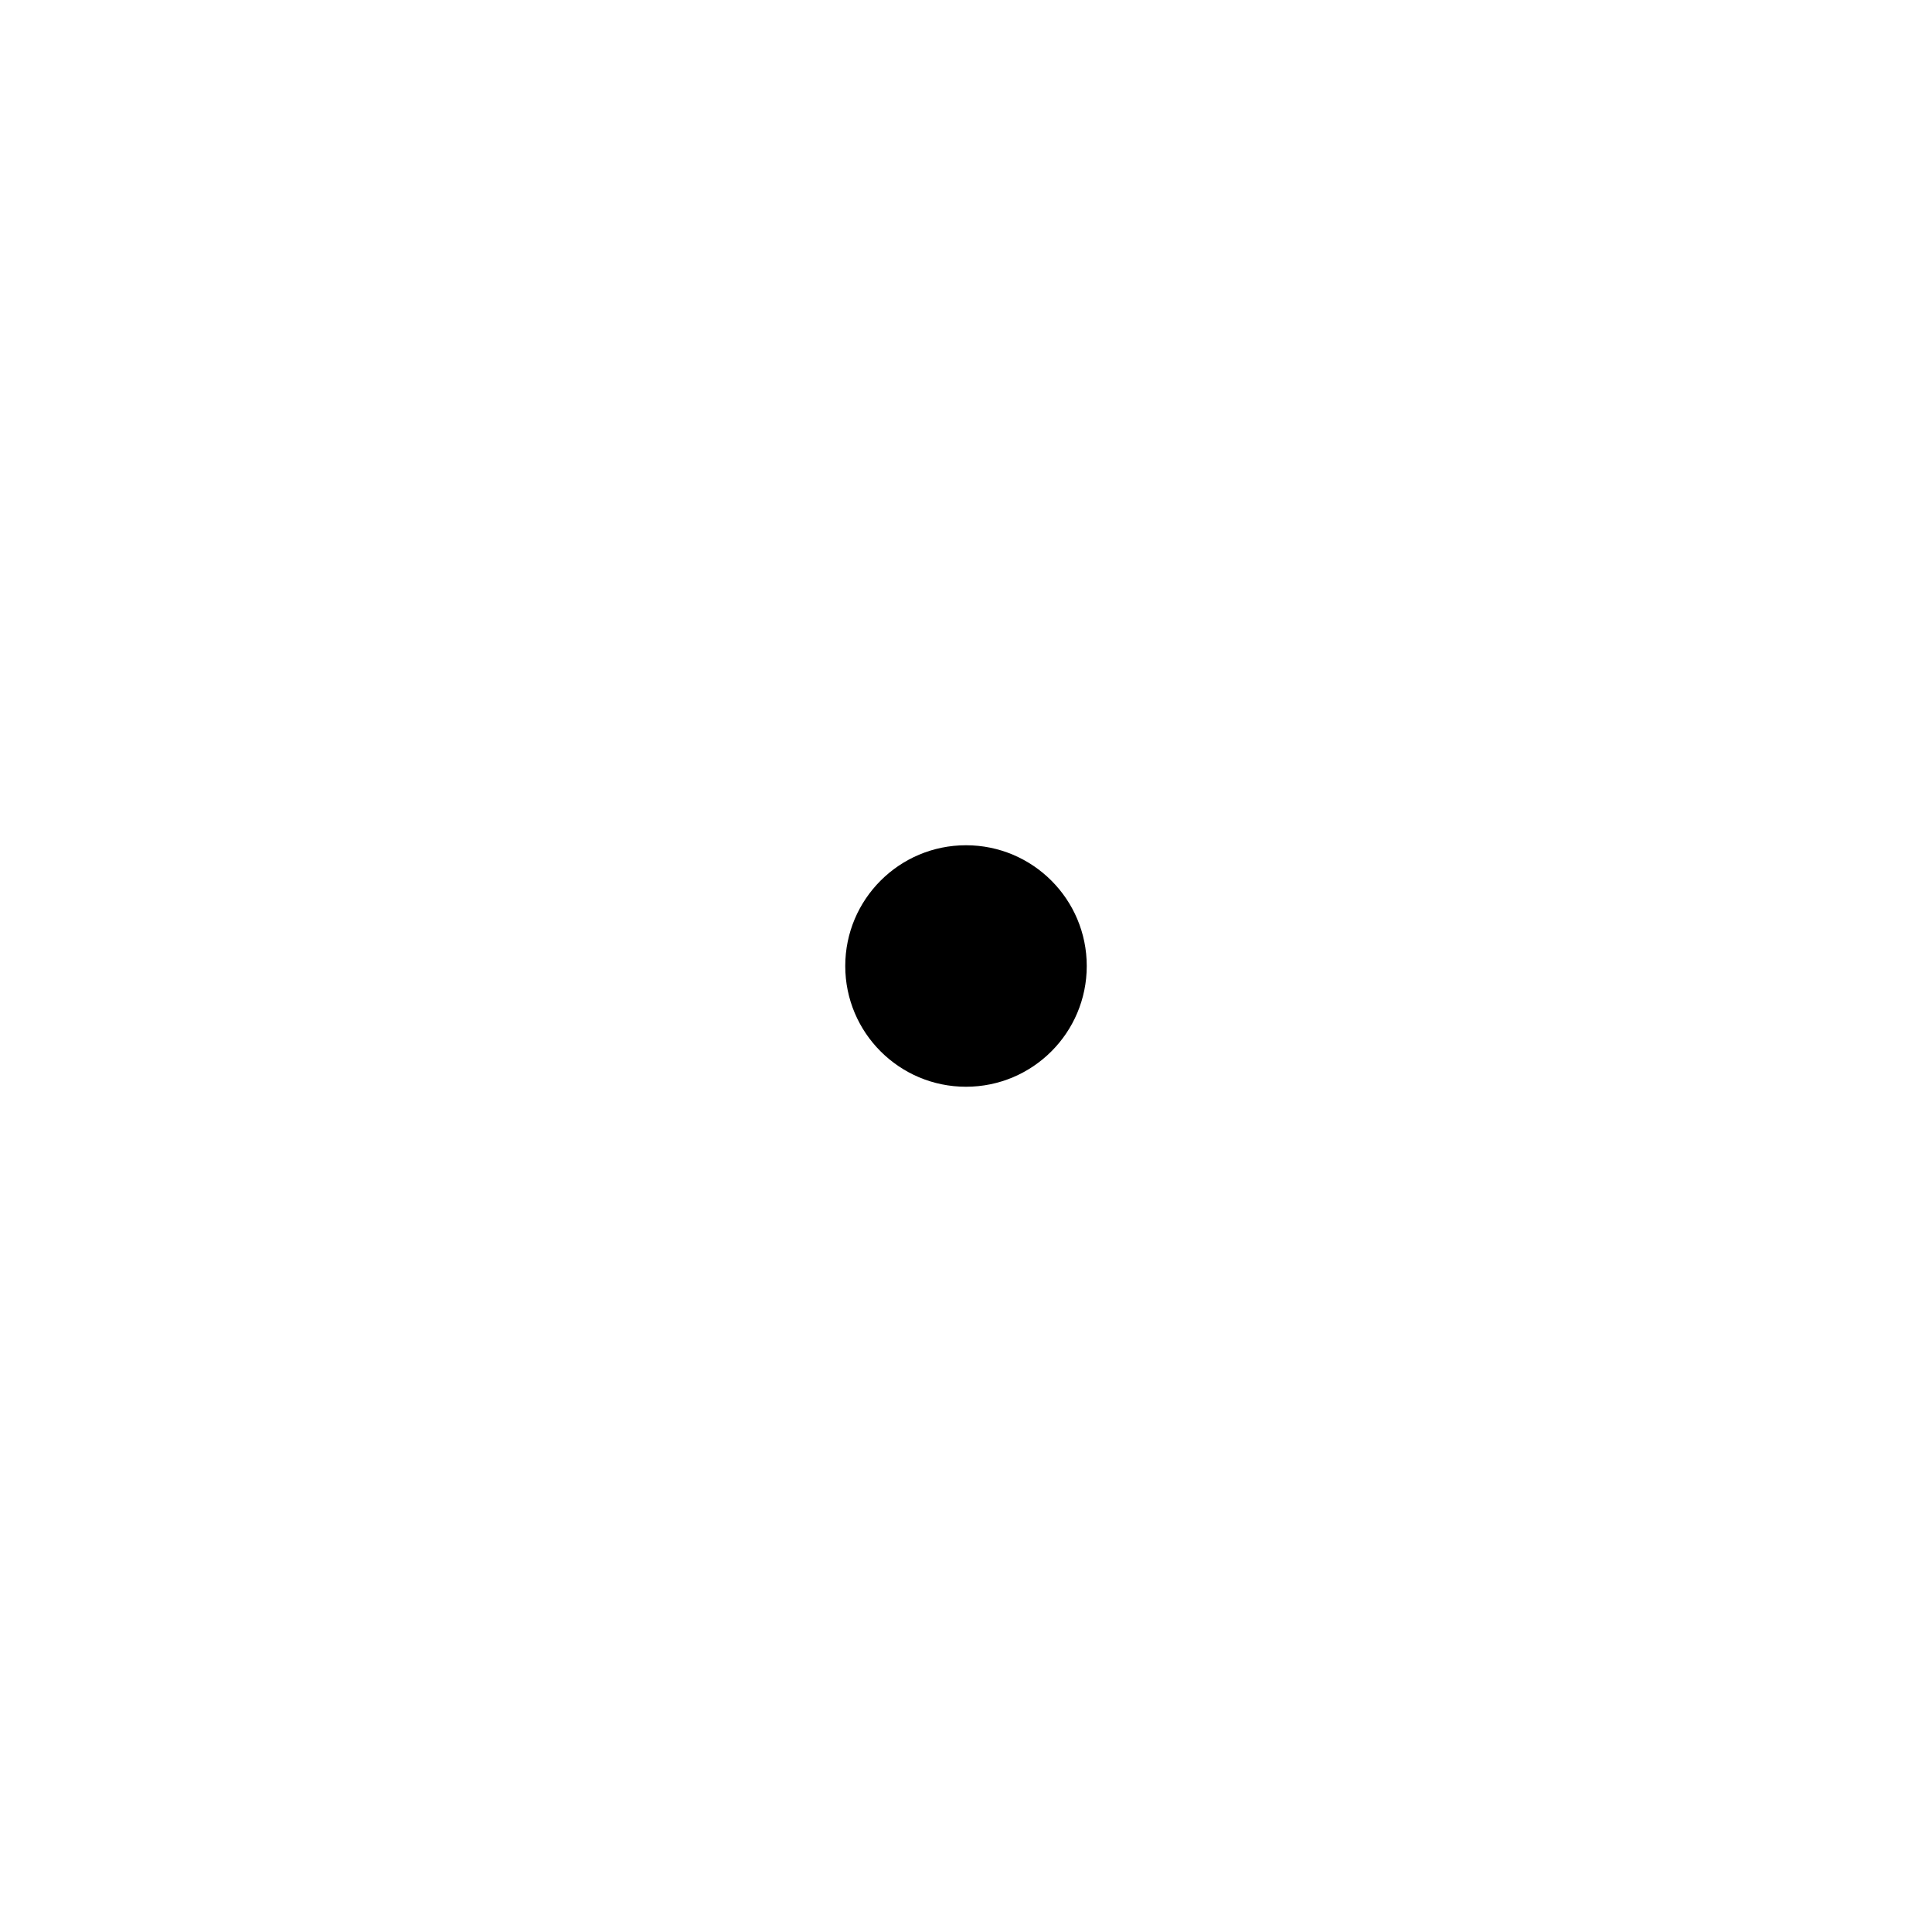
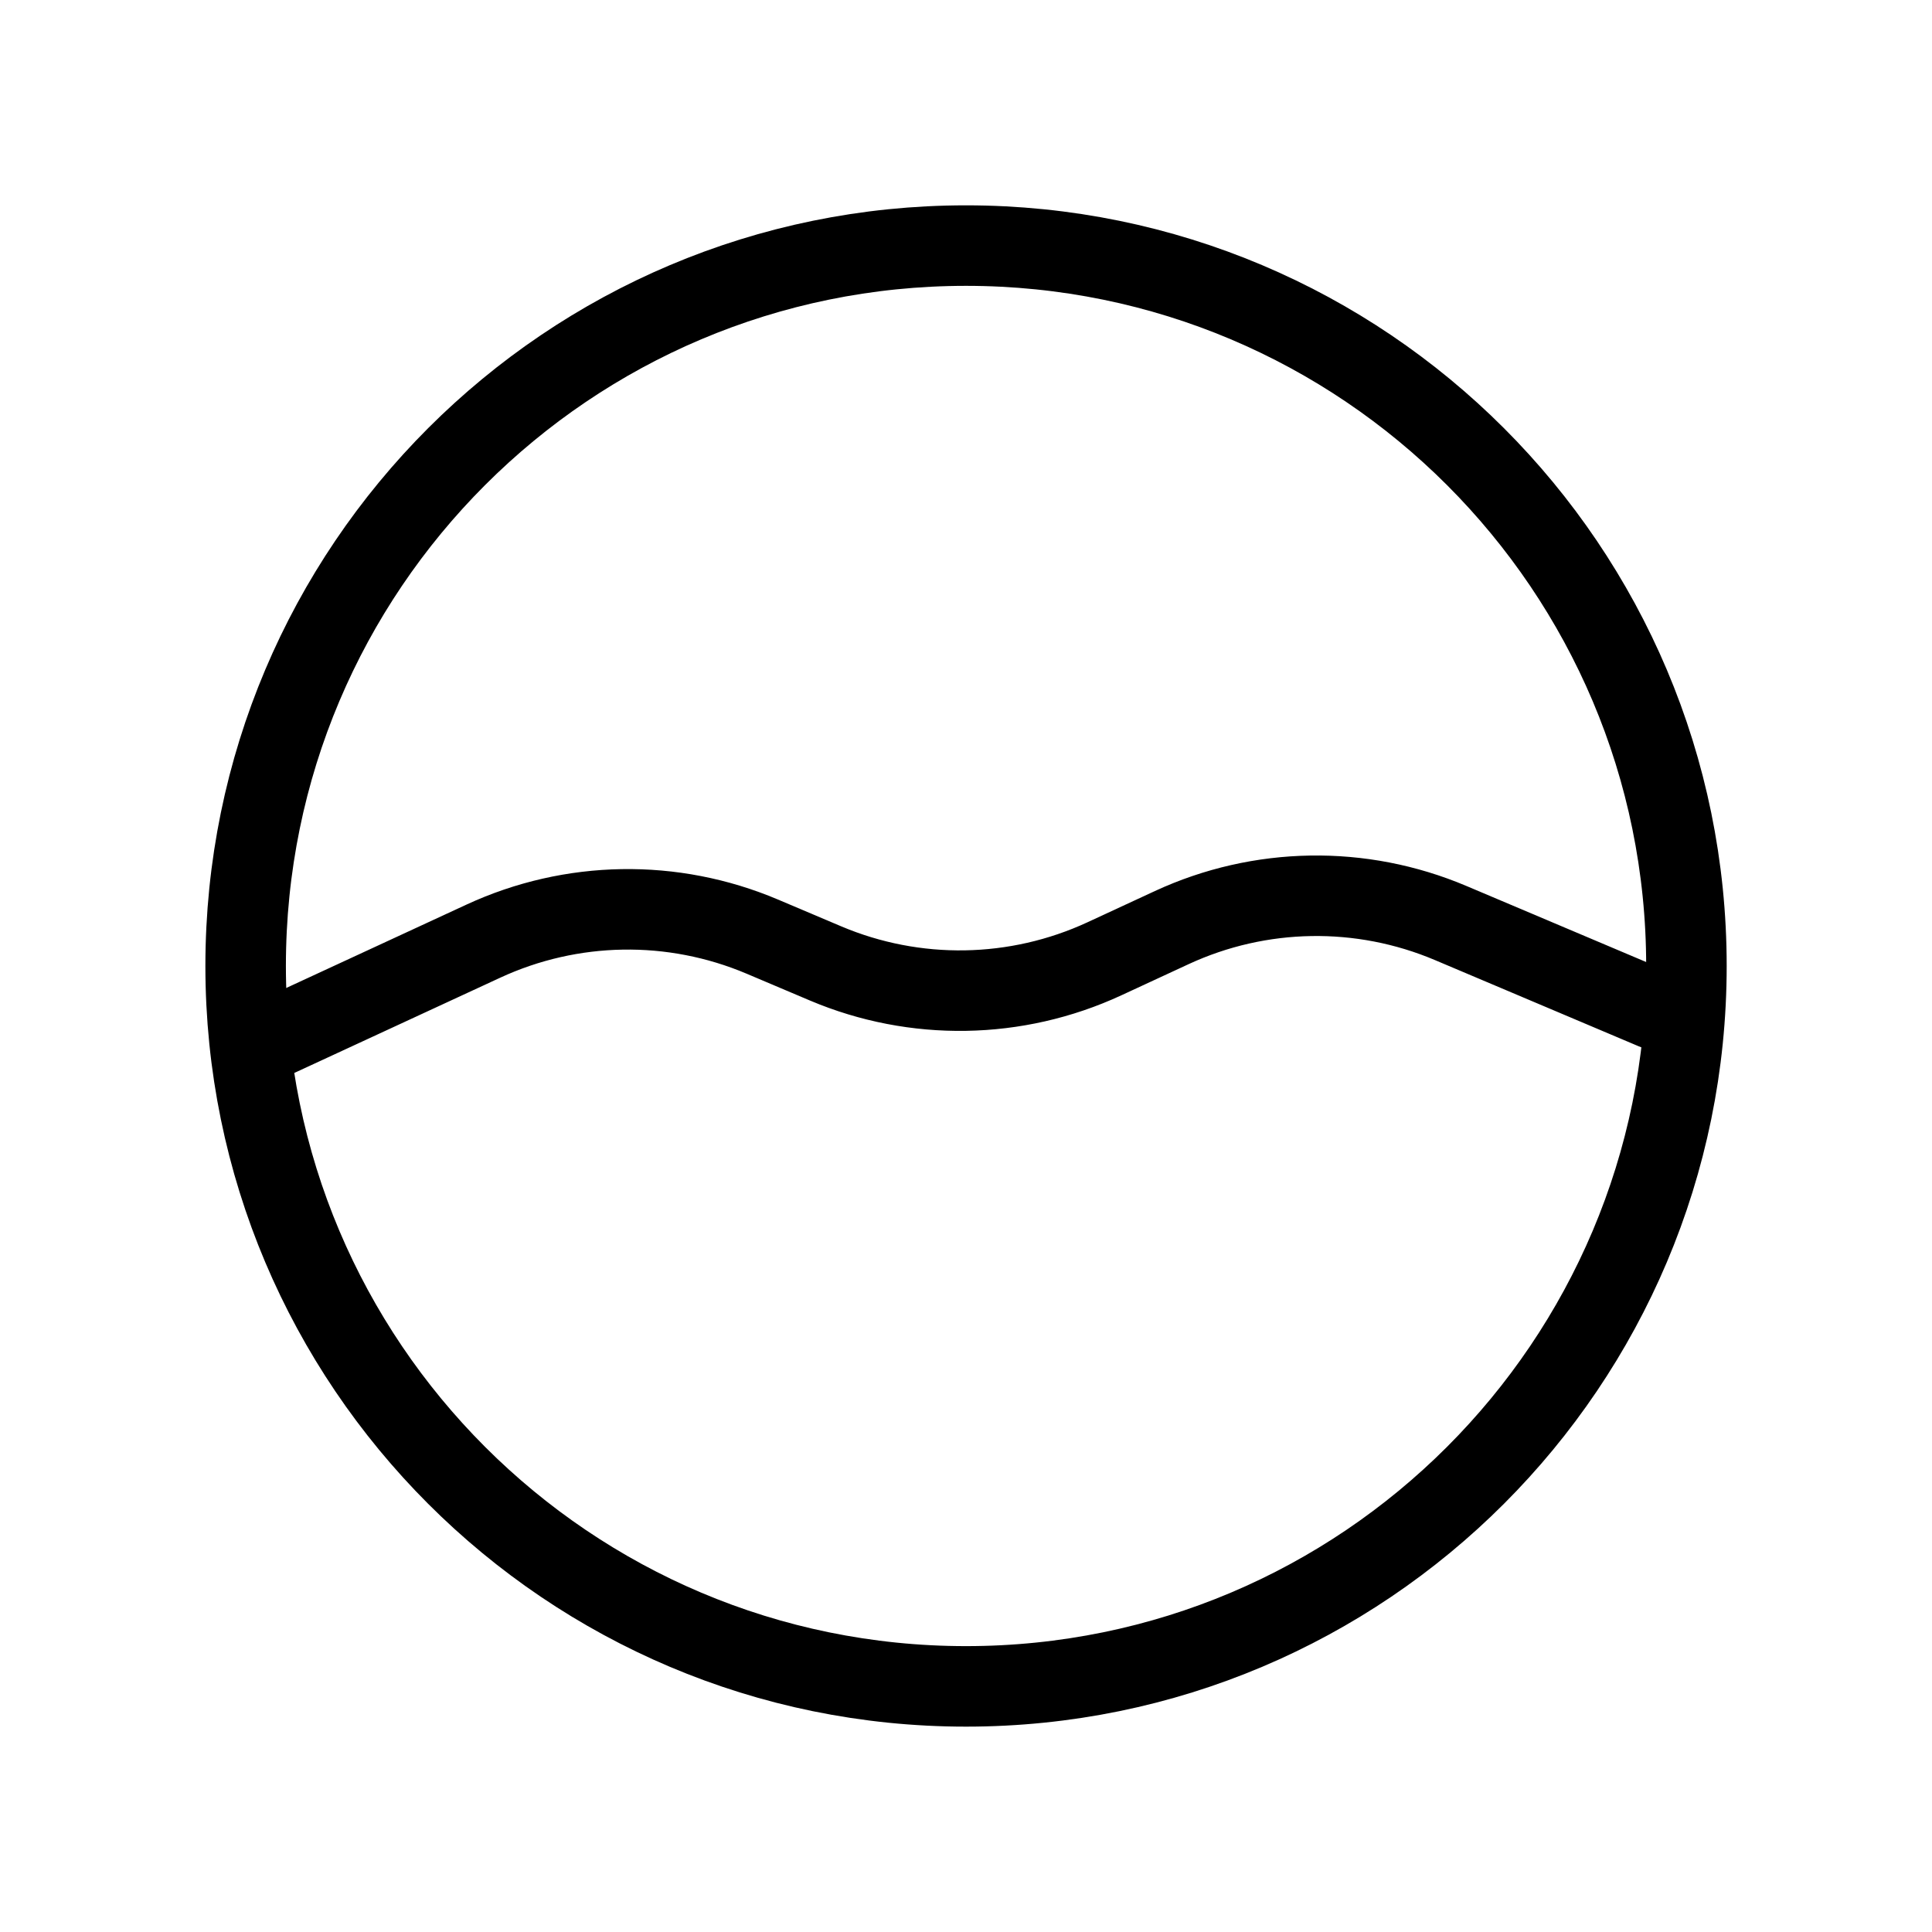
- <svg xmlns="http://www.w3.org/2000/svg" width="24" height="24" viewBox="0 0 24 24" fill="none" aria-hidden="true">
-   <circle cx="12" cy="12" r="1.5" fill="#000000" />
+ <svg xmlns="http://www.w3.org/2000/svg" width="24" height="24" viewBox="0 0 24 24" fill="none" aria-hidden="true" version="1.1" id="svg1">
+   <defs id="defs1">
+     </defs>
+   <g id="g3" transform="matrix(0.9470833,0,0,0.9470833,-6.475255,25.71169)" style="stroke-width:1.056">
+     <circle style="fill:none;stroke:#000000;stroke-width:1.056;stroke-linecap:round;stroke-miterlimit:10;paint-order:fill markers stroke" id="path1" cx="19.508" cy="-14.478" r="9.449" />
+     <path style="fill:none;stroke:#000000;stroke-width:1.056;stroke-linecap:round;stroke-miterlimit:10;paint-order:fill markers stroke" d="m 10.477,-16.299 2.7,-1.249 a 4.517,4.517 179.053 0 1 3.657,-0.06 l 0.831,0.352 a 4.517,4.517 179.053 0 0 3.657,-0.06 l 0.885,-0.41 a 4.517,4.517 179.053 0 1 3.657,-0.06 l 2.673,1.131" id="path2" transform="translate(0,2.74416)" />
+   </g>
</svg>
